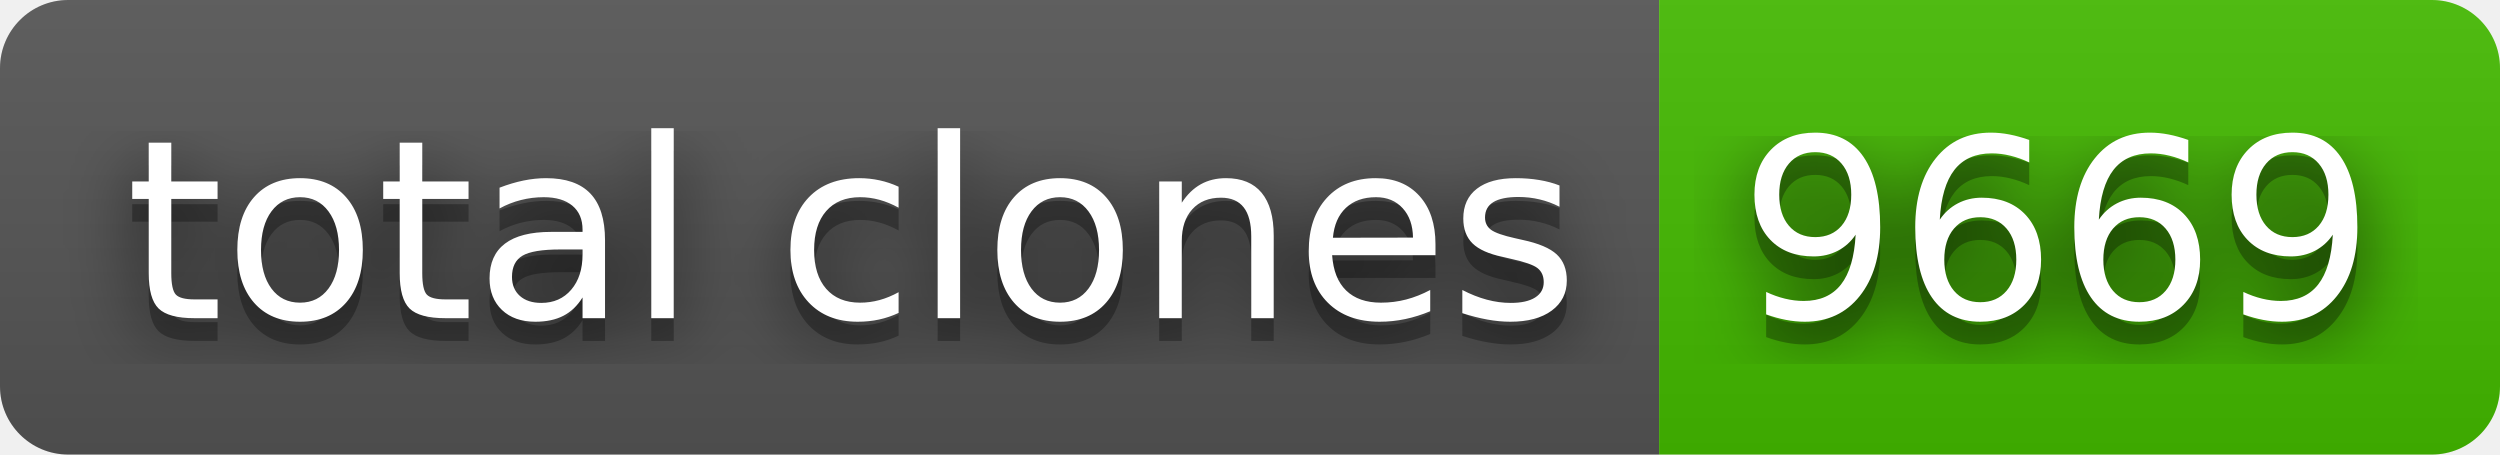
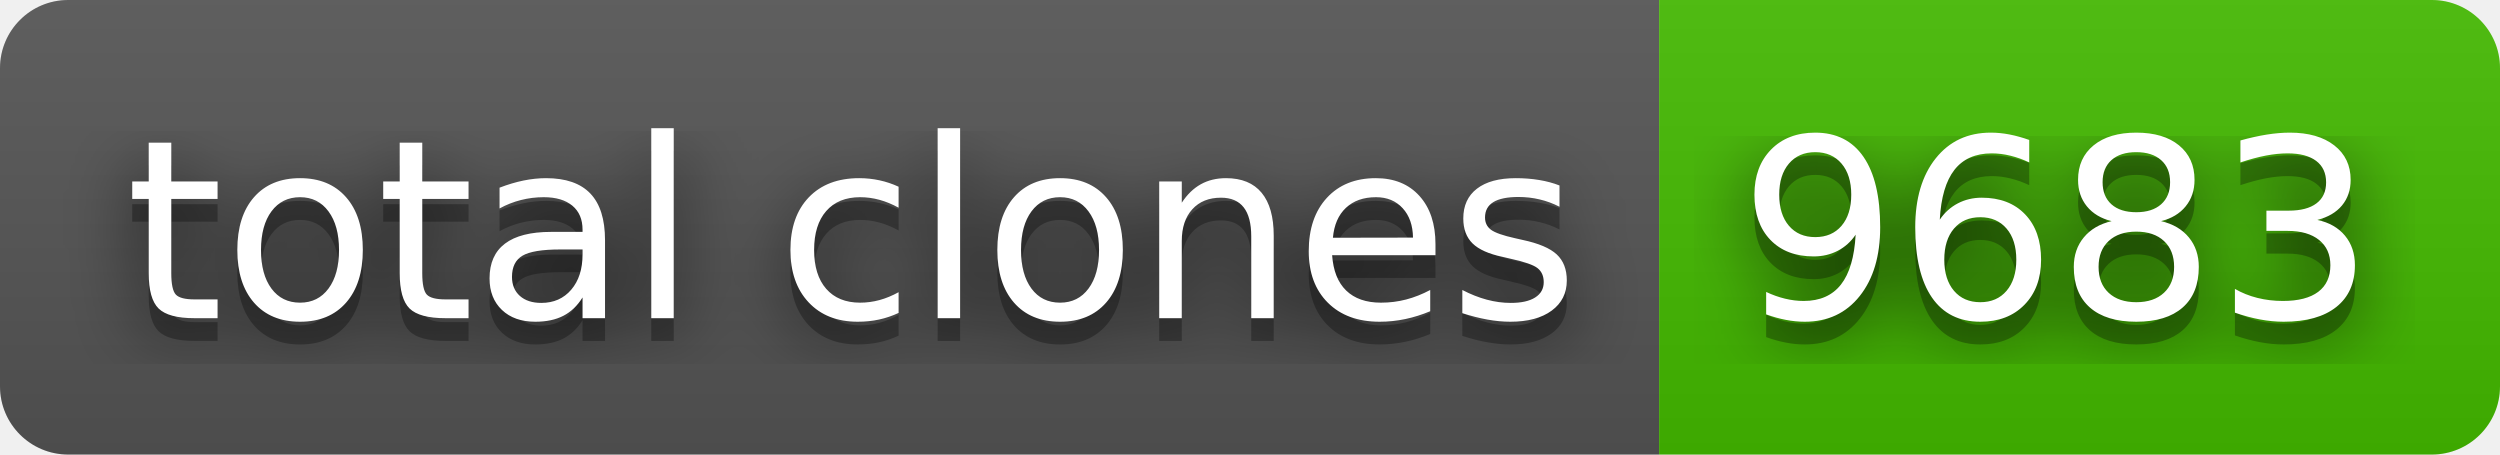
- <svg xmlns="http://www.w3.org/2000/svg" width="110" height="20" role="img" aria-label="total clones: 9669">
+ <svg xmlns="http://www.w3.org/2000/svg" width="110" height="20" role="img" aria-label="total clones: 9683">
  <filter id="blur">
    <feGaussianBlur stdDeviation="16" />
  </filter>
  <linearGradient id="s" x2="0" y2="100%">
    <stop offset="0" stop-color="#bbb" stop-opacity=".1" />
    <stop offset="1" stop-opacity=".1" />
  </linearGradient>
  <clipPath id="r">
    <rect width="110" height="20" rx="3" />
  </clipPath>
  <g clip-path="url(#r)">
    <rect width="73" height="20" fill="#555" />
    <rect x="73" width="37" height="20" fill="#4b0" />
    <rect width="110" height="20" fill="url(#s)" />
  </g>
  <g fill="#fff" text-anchor="middle" font-family="Verdana,Geneva,DejaVu Sans,sans-serif" text-rendering="geometricPrecision" font-size="110">
    <g transform="scale(.1)">
      <g aria-hidden="true" fill="#010101">
        <text x="375" y="150" fill-opacity=".8" filter="url(#blur)" textLength="630">total clones</text>
        <text x="375" y="150" fill-opacity=".3" textLength="630">total clones</text>
      </g>
      <text x="375" y="140" textLength="630">total clones</text>
    </g>
    <g transform="scale(.1)">
      <g aria-hidden="true" fill="#010101">
-         <text x="905" y="150" fill-opacity=".8" filter="url(#blur)" textLength="270">9669</text>
-         <text x="905" y="150" fill-opacity=".3" textLength="270">9669</text>
+         <text x="905" y="150" fill-opacity=".8" filter="url(#blur)" textLength="270">9683</text>
+         <text x="905" y="150" fill-opacity=".3" textLength="270">9683</text>
      </g>
-       <text x="905" y="140" textLength="270">9669</text>
+       <text x="905" y="140" textLength="270">9683</text>
    </g>
  </g>
</svg>
